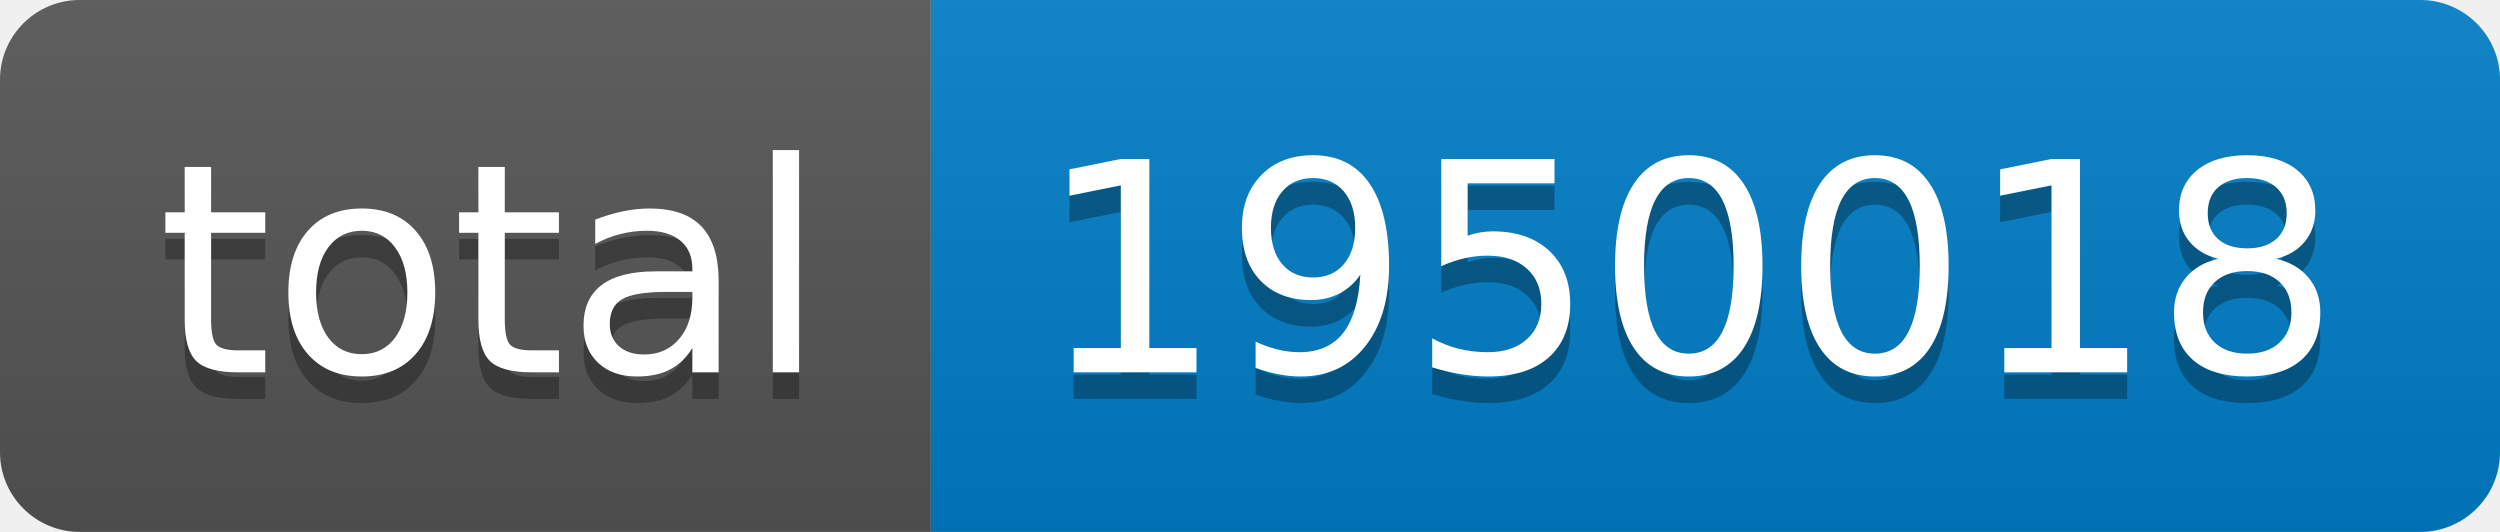
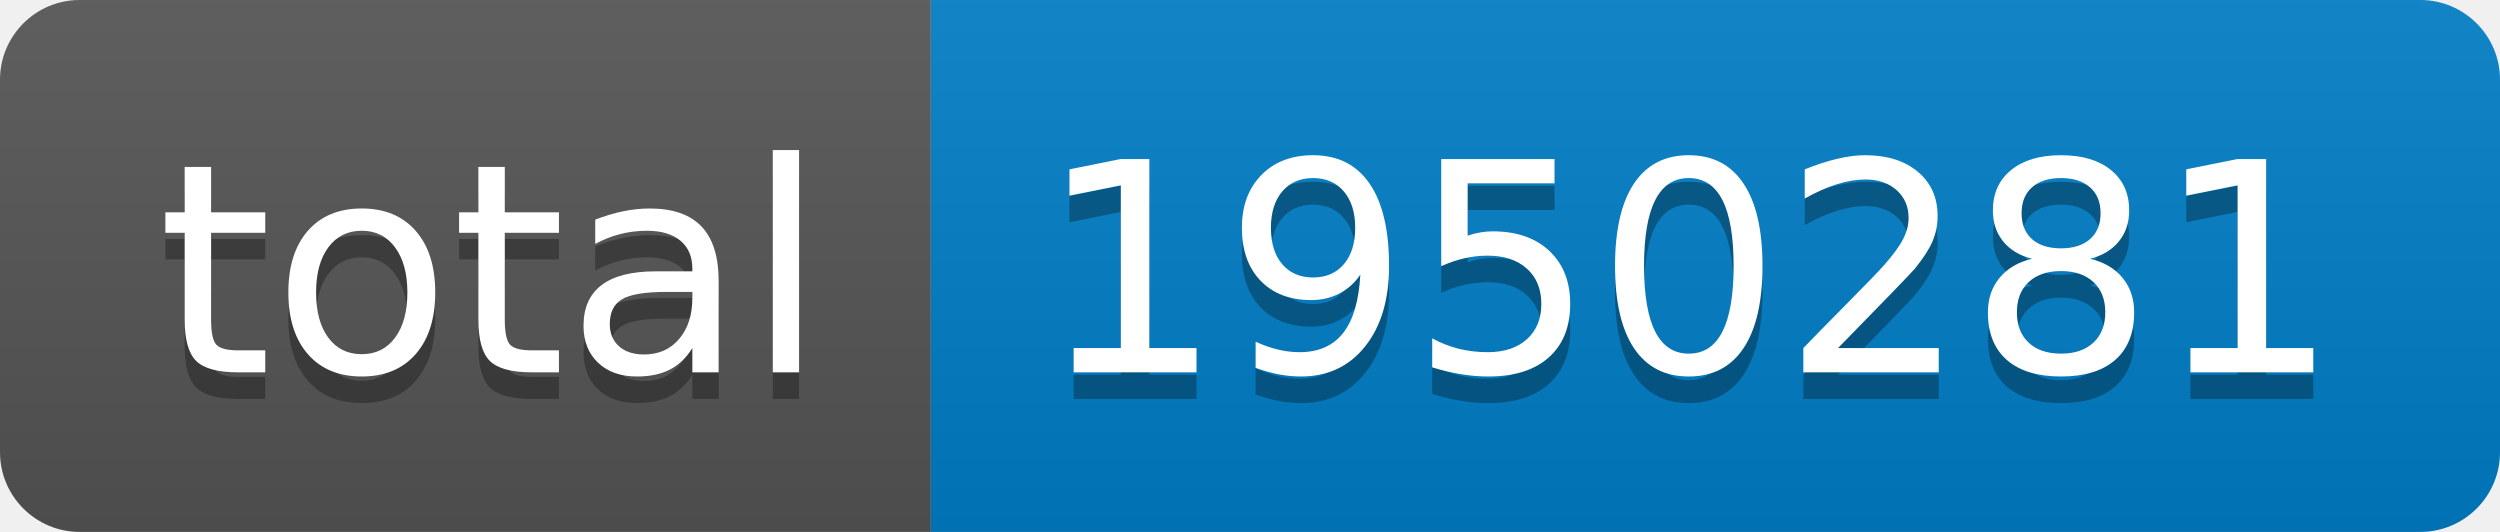
- <svg xmlns="http://www.w3.org/2000/svg" width="94" height="20" role="img" aria-label="total: 1950018">
+ <svg xmlns="http://www.w3.org/2000/svg" width="94" height="20" role="img" aria-label="total: 1950281">
  <linearGradient id="s" x2="0" y2="100%">
    <stop offset="0" stop-color="#bbb" stop-opacity=".1" />
    <stop offset="1" stop-opacity=".1" />
  </linearGradient>
  <clipPath id="r">
    <rect width="94" height="20" rx="3" fill="#fff" />
  </clipPath>
  <g clip-path="url(#r)">
    <rect width="35" height="20" fill="#555" />
    <rect x="35" width="59" height="20" fill="#007ec6" />
    <rect width="94" height="20" fill="url(#s)" />
  </g>
  <g fill="#fff" text-anchor="middle" font-family="Verdana,Geneva,DejaVu Sans,sans-serif" text-rendering="geometricPrecision" font-size="110">
    <text aria-hidden="true" x="185" y="150" fill="#010101" fill-opacity=".3" transform="scale(.1)" textLength="250">total</text>
    <text x="185" y="140" transform="scale(.1)" fill="#fff" textLength="250">total</text>
-     <text aria-hidden="true" x="635" y="150" fill="#010101" fill-opacity=".3" transform="scale(.1)" textLength="490">1950018</text>
-     <text x="635" y="140" transform="scale(.1)" fill="#fff" textLength="490">1950018</text>
+     <text aria-hidden="true" x="635" y="150" fill="#010101" fill-opacity=".3" transform="scale(.1)" textLength="490">1950281</text>
+     <text x="635" y="140" transform="scale(.1)" fill="#fff" textLength="490">1950281</text>
  </g>
</svg>
